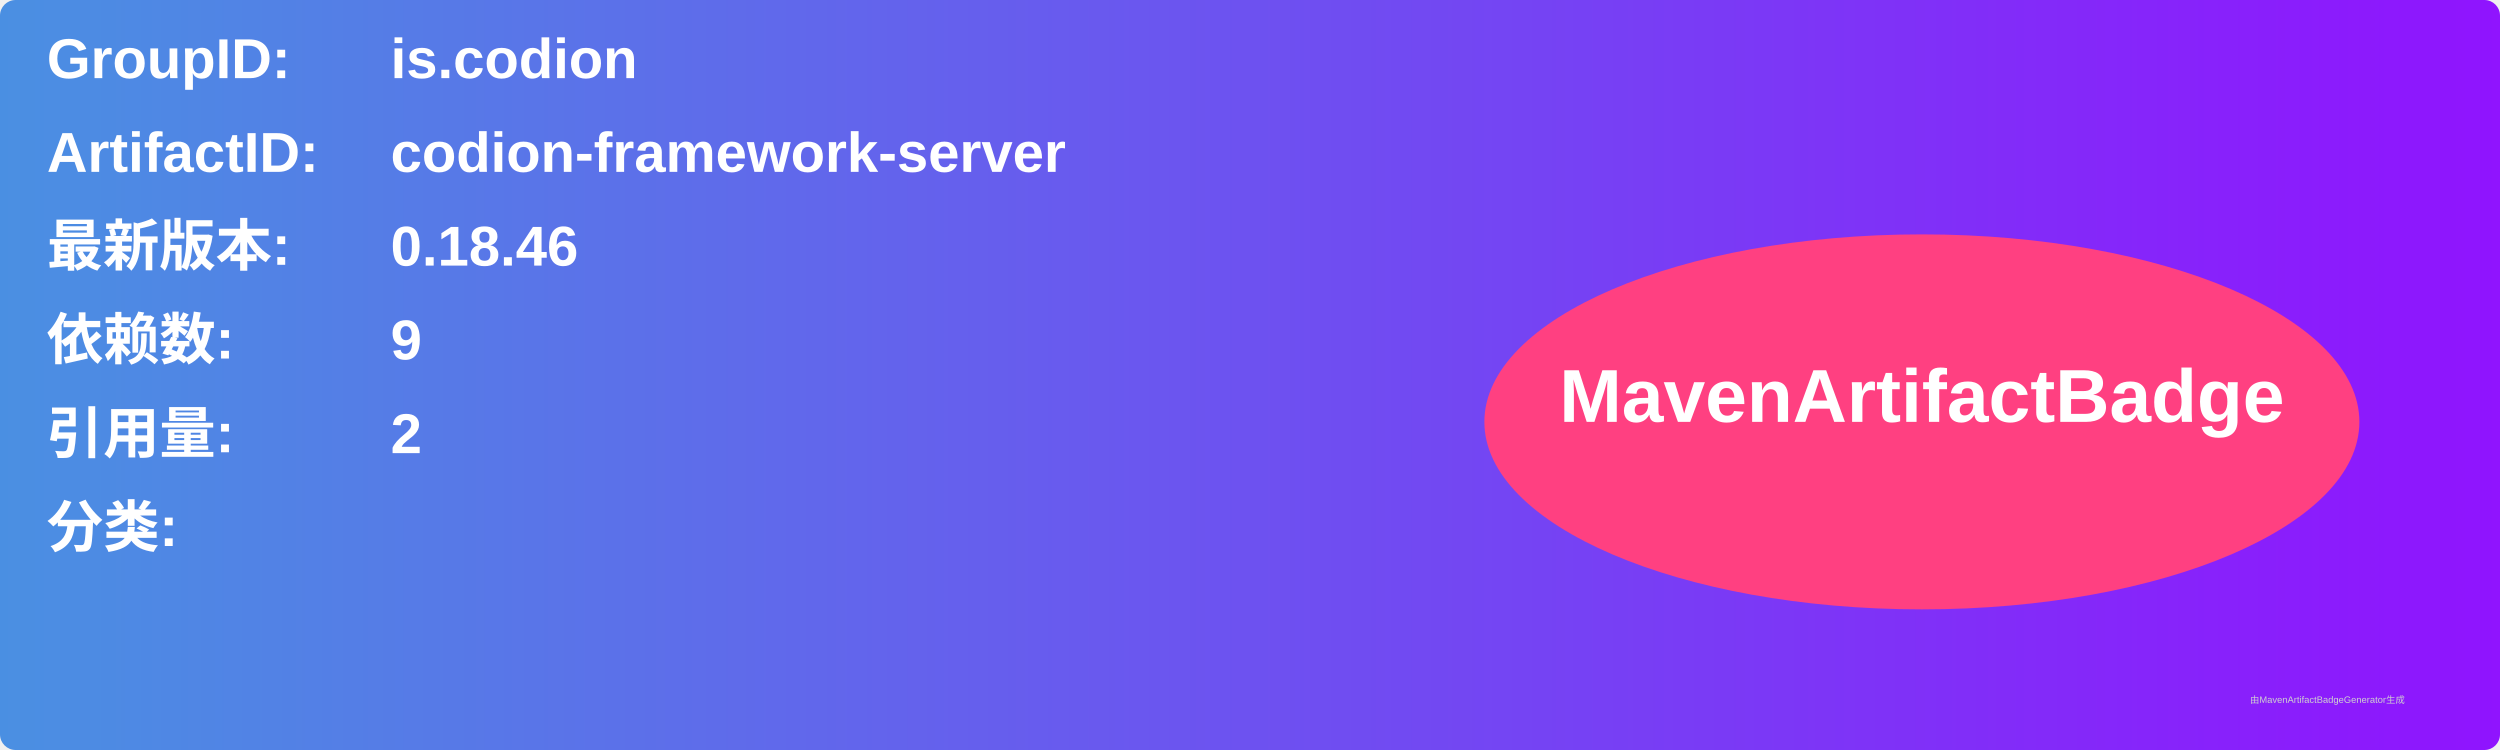
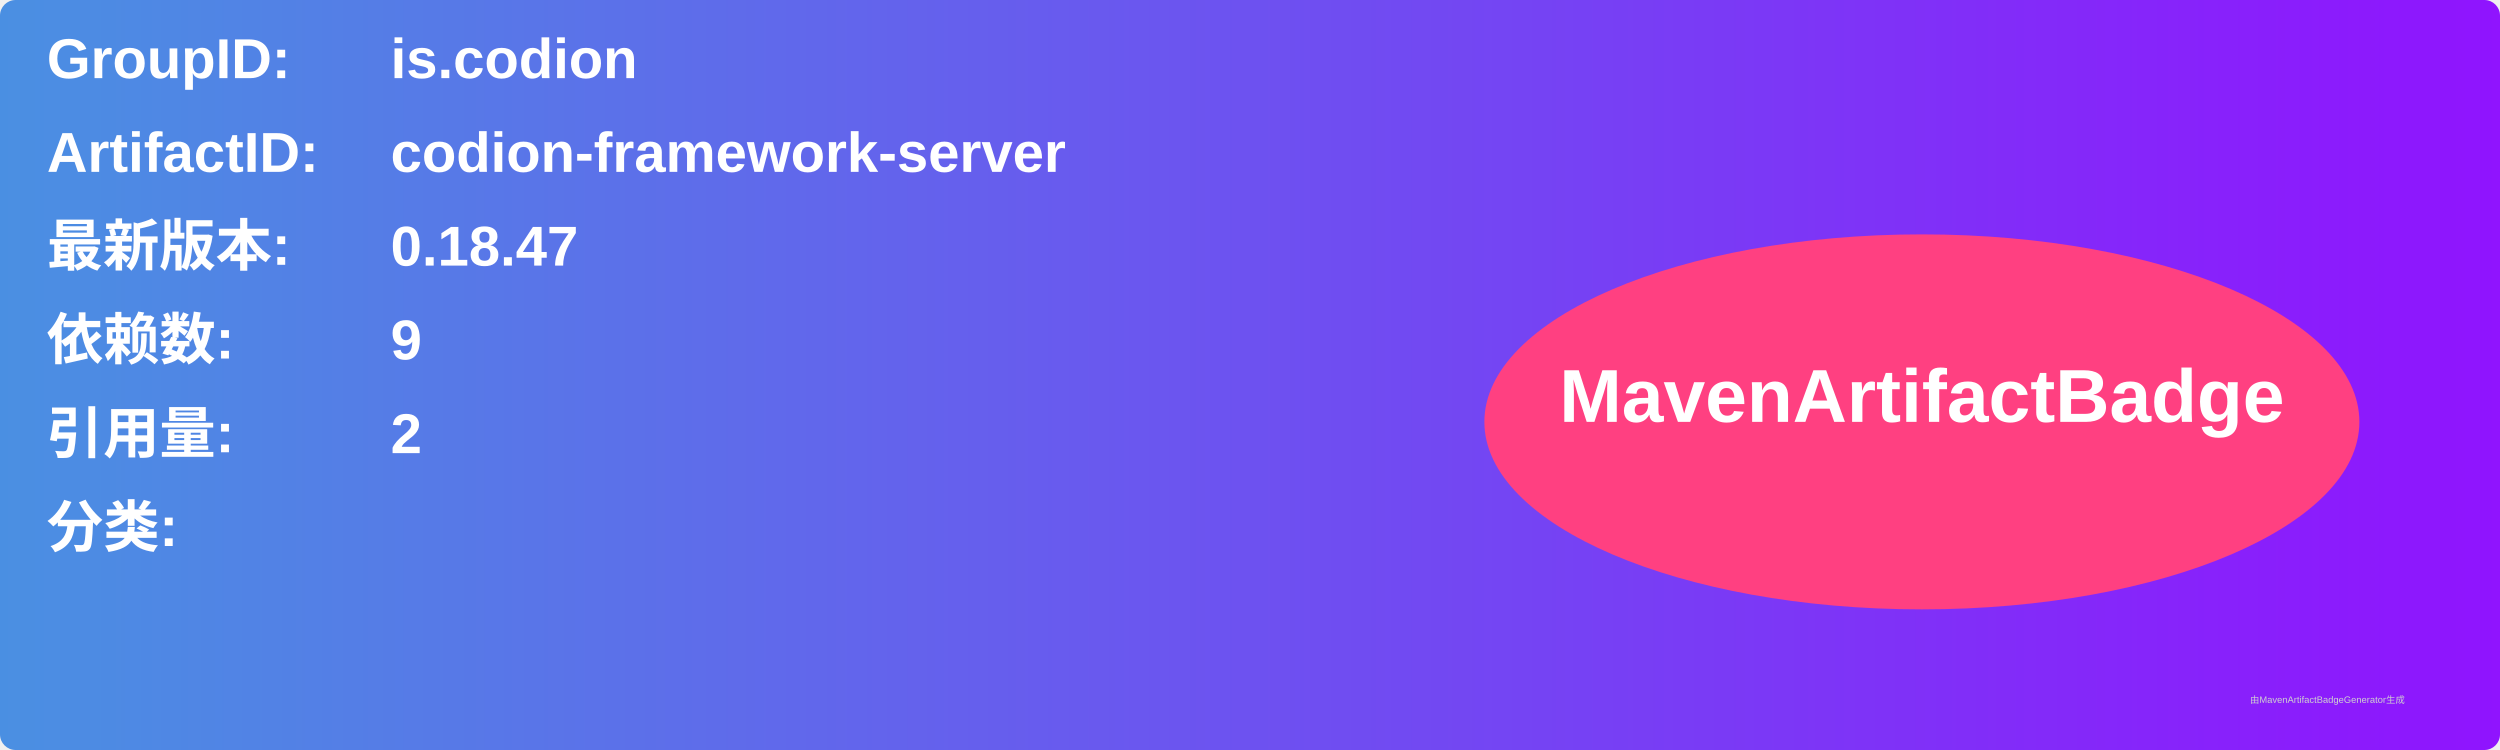
<svg xmlns="http://www.w3.org/2000/svg" width="800" height="240" viewBox="0 0 800 240">
  <linearGradient id="grad" x1="0%" y1="0%" x2="100%" y2="0%">
    <stop offset="0%" stop-color="#4a90e2" />
    <stop offset="100%" stop-color="#9013fe" />
  </linearGradient>
  <rect width="100%" height="100%" rx="5" ry="5" fill="url(#grad)" />
  <g transform="translate(15, 15)">
    <text x="0" y="10" font-family="Arial" font-size="18" fill="white" font-weight="bold" width="260">GroupID:</text>
    <text x="110" y="10" font-family="Arial" font-size="18" fill="white" font-weight="bold" width="460">is.codion</text>
    <text x="0" y="40" font-family="Arial" font-size="18" fill="white" font-weight="bold" width="260">ArtifactID:</text>
    <text x="110" y="40" font-family="Arial" font-size="18" fill="white" font-weight="bold" width="460">codion-framework-server</text>
    <text x="0" y="70" font-family="Arial" font-size="18" fill="white" font-weight="bold">最新版本:</text>
    <text x="110" y="70" font-family="Arial" font-size="18" fill="white" font-weight="bold">
-       <tspan font-weight="bold">0.18.46</tspan>
+       <tspan font-weight="bold">0.18.47</tspan>
    </text>
    <text x="0" y="100" font-family="Arial" font-size="18" fill="white" font-weight="bold">依赖数: </text>
    <text x="110" y="100" font-family="Arial" font-size="18" fill="white">
      <tspan font-weight="bold">9</tspan>
    </text>
    <text x="0" y="130" font-family="Arial" font-size="18" fill="white" font-weight="bold">引用量: </text>
    <text x="110" y="130" font-family="Arial" font-size="18" fill="white">
      <tspan font-weight="bold">2</tspan>
    </text>
    <text x="0" y="160" font-family="Arial" font-size="18" fill="white" font-weight="bold">分类:</text>
    <text x="10" y="190" font-family="Arial" font-size="10" fill="white">
      <tspan font-weight="bold" />
    </text>
    <ellipse cx="600" cy="120" rx="140" ry="60" fill="#ff4081" />
    <text x="600" y="120" text-anchor="middle" font-family="Arial" font-size="24" fill="white" font-weight="bold">MavenArtifactBadge</text>
  </g>
  <text x="720" y="225" font-family="Arial" font-size="3" fill="#d0d0d0">由MavenArtifactBadgeGenerator生成</text>
</svg>
